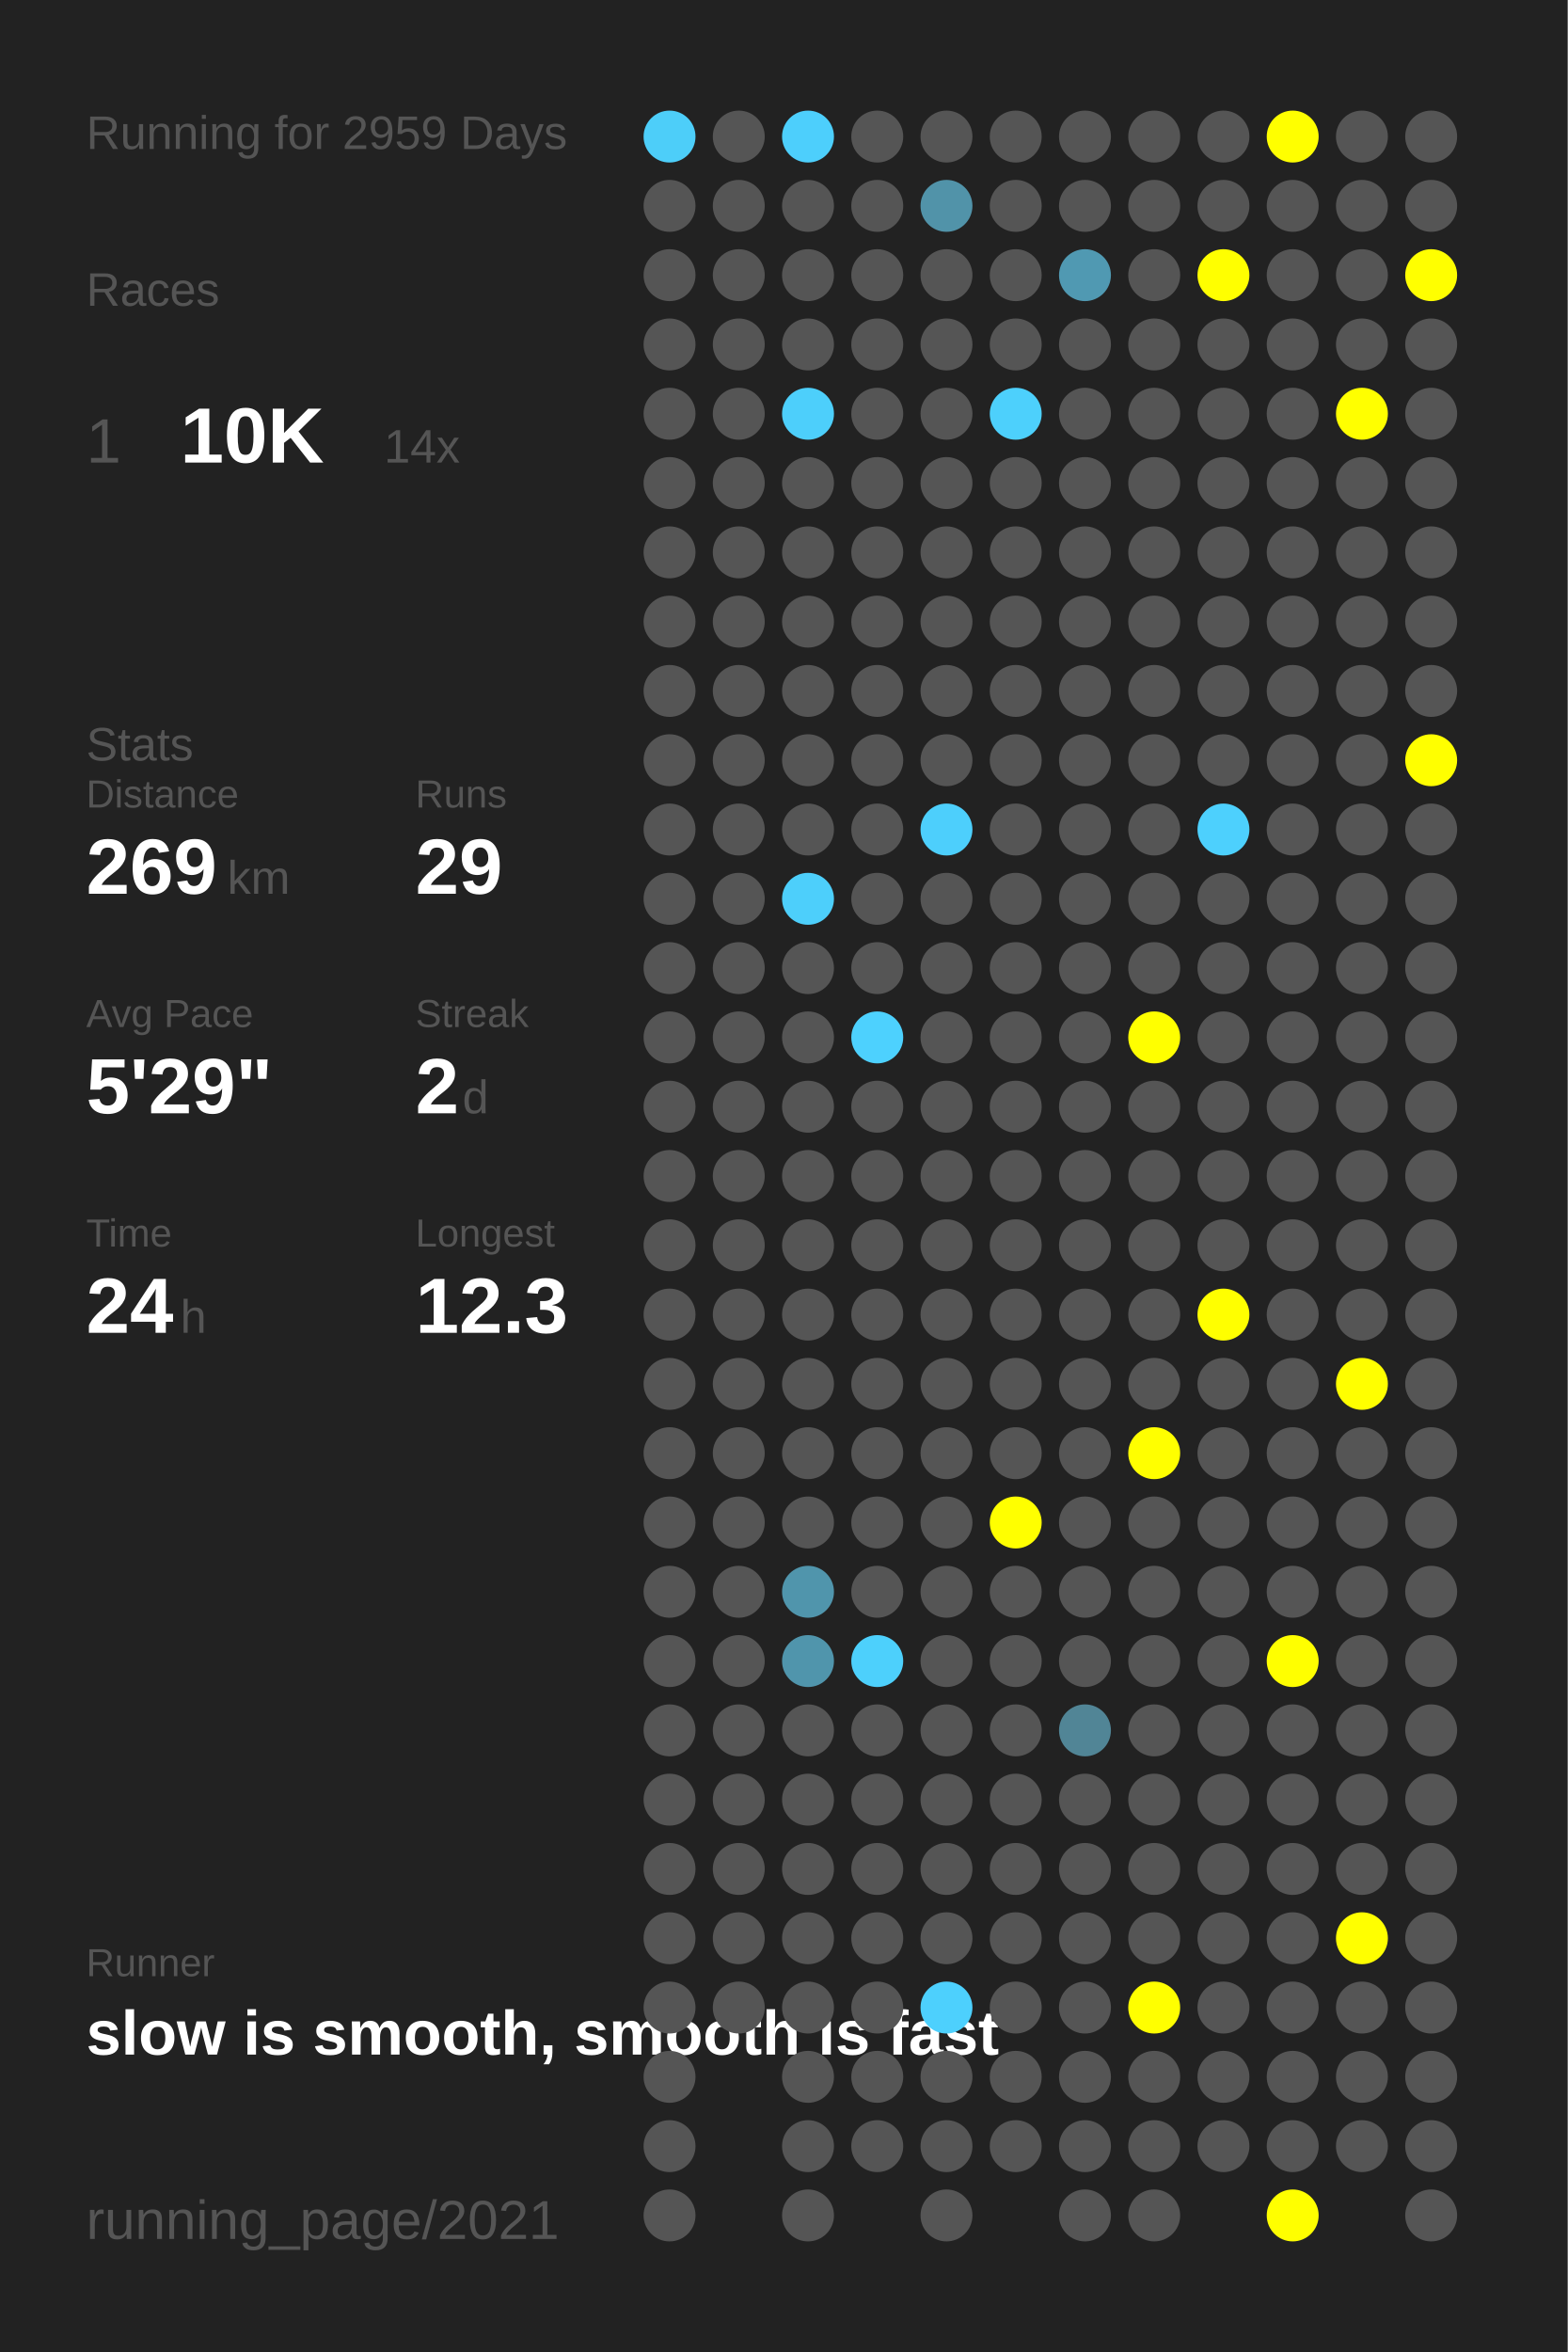
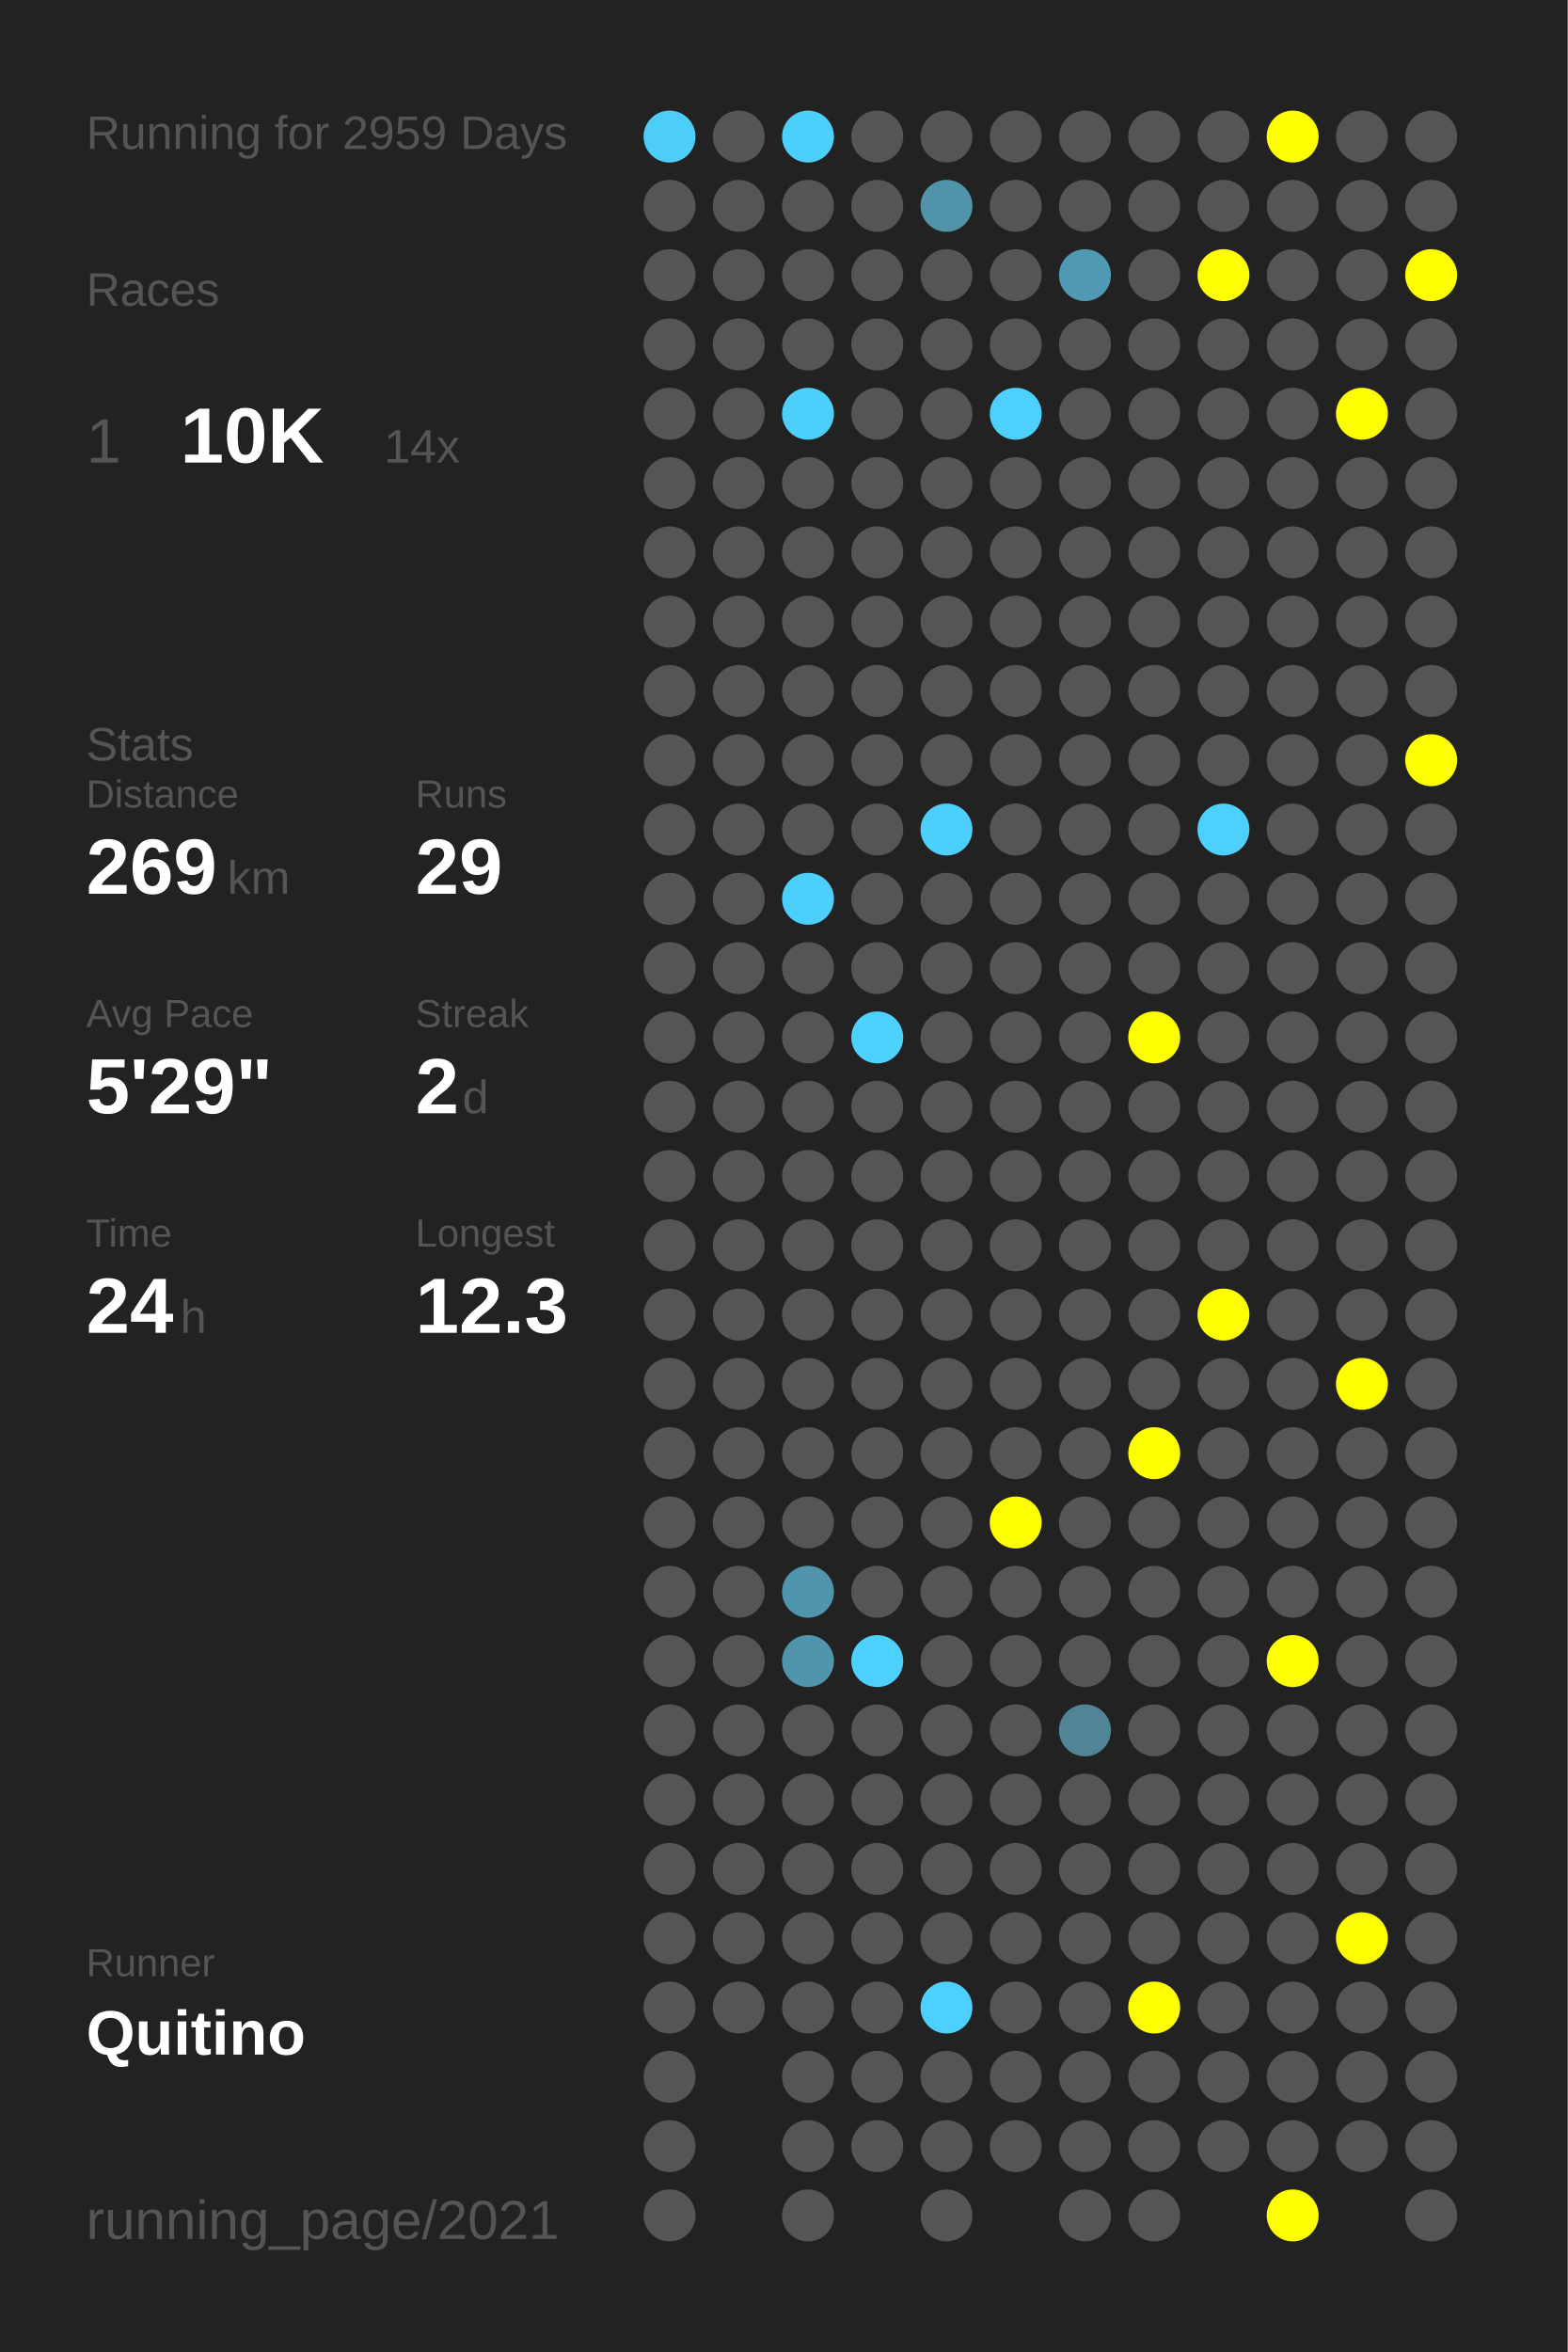
<svg xmlns="http://www.w3.org/2000/svg" baseProfile="full" height="300mm" version="1.1" viewBox="0,0,200,300" width="200mm">
  <defs />
  <rect fill="#222222" height="300" width="200" x="0" y="0" />
  <text fill="#555555" style="font-size:6px; font-family:Arial;" x="11" y="19">Running for 2959 Days</text>
  <text fill="#555555" style="font-size:6px; font-family:Arial;" x="11" y="39">Races</text>
  <text fill="#555555" style="font-size:8px; font-family:Arial;" x="11" y="59">1</text>
  <text fill="#FFFFFF" style="font-size:10px; font-family:Arial; font-weight:bold;" x="23" y="59">10K</text>
  <text fill="#555555" style="font-size:6px; font-family:Arial;" x="49" y="59">14x</text>
  <text fill="#555555" style="font-size:6px; font-family:Arial;" x="11" y="97">Stats</text>
  <text fill="#555555" style="font-size:5px; font-family:Arial;" x="11" y="103">Distance</text>
  <text fill="#FFFFFF" style="font-size:10px; font-family:Arial; font-weight:bold;" x="11" y="114">269</text>
  <text fill="#555555" style="font-size:6px; font-family:Arial;" x="29" y="114">km</text>
  <text fill="#555555" style="font-size:5px; font-family:Arial;" x="53" y="103">Runs</text>
  <text fill="#FFFFFF" style="font-size:10px; font-family:Arial; font-weight:bold;" x="53" y="114">29</text>
  <text fill="#555555" style="font-size:5px; font-family:Arial;" x="11" y="131">Avg Pace</text>
  <text fill="#FFFFFF" style="font-size:10px; font-family:Arial; font-weight:bold;" x="11" y="142">5'29"</text>
  <text fill="#555555" style="font-size:5px; font-family:Arial;" x="53" y="131">Streak</text>
  <text fill="#FFFFFF" style="font-size:10px; font-family:Arial; font-weight:bold;" x="53" y="142">2</text>
  <text fill="#555555" style="font-size:6px; font-family:Arial;" x="59" y="142">d</text>
  <text fill="#555555" style="font-size:5px; font-family:Arial;" x="11" y="159">Time</text>
  <text fill="#FFFFFF" style="font-size:10px; font-family:Arial; font-weight:bold;" x="11" y="170">24</text>
  <text fill="#555555" style="font-size:6px; font-family:Arial;" x="23" y="170">h</text>
  <text fill="#555555" style="font-size:5px; font-family:Arial;" x="53" y="159">Longest</text>
  <text fill="#FFFFFF" style="font-size:10px; font-family:Arial; font-weight:bold;" x="53" y="170">12.3</text>
  <text fill="#555555" style="font-size:5px; font-family:Arial;" x="11" y="252.065">Runner</text>
-   <text fill="#FFFFFF" style="font-size:8px; font-family:Arial; font-weight:bold;" x="11" y="262.065">slow is smooth, smooth is fast</text>
+   <text fill="#FFFFFF" style="font-size:8px; font-family:Arial; font-weight:bold;" x="11" y="262.065">Quitino</text>
  <text fill="#555555" style="font-size:7px; font-family:Arial;" x="11" y="285.581">running_page/2021</text>
  <circle cx="85.417" cy="17.419" fill="#4dcef9" r="3.312" />
  <circle cx="85.417" cy="26.258" fill="#555555" r="3.312" />
  <circle cx="85.417" cy="35.097" fill="#555555" r="3.312" />
  <circle cx="85.417" cy="43.935" fill="#555555" r="3.312" />
  <circle cx="85.417" cy="52.774" fill="#555555" r="3.312" />
  <circle cx="85.417" cy="61.613" fill="#555555" r="3.312" />
  <circle cx="85.417" cy="70.452" fill="#555555" r="3.312" />
  <circle cx="85.417" cy="79.29" fill="#555555" r="3.312" />
  <circle cx="85.417" cy="88.129" fill="#555555" r="3.312" />
  <circle cx="85.417" cy="96.968" fill="#555555" r="3.312" />
  <circle cx="85.417" cy="105.806" fill="#555555" r="3.312" />
  <circle cx="85.417" cy="114.645" fill="#555555" r="3.312" />
  <circle cx="85.417" cy="123.484" fill="#555555" r="3.312" />
  <circle cx="85.417" cy="132.323" fill="#555555" r="3.312" />
  <circle cx="85.417" cy="141.161" fill="#555555" r="3.312" />
  <circle cx="85.417" cy="150" fill="#555555" r="3.312" />
  <circle cx="85.417" cy="158.839" fill="#555555" r="3.312" />
  <circle cx="85.417" cy="167.677" fill="#555555" r="3.312" />
  <circle cx="85.417" cy="176.516" fill="#555555" r="3.312" />
  <circle cx="85.417" cy="185.355" fill="#555555" r="3.312" />
  <circle cx="85.417" cy="194.194" fill="#555555" r="3.312" />
  <circle cx="85.417" cy="203.032" fill="#555555" r="3.312" />
  <circle cx="85.417" cy="211.871" fill="#555555" r="3.312" />
  <circle cx="85.417" cy="220.71" fill="#555555" r="3.312" />
  <circle cx="85.417" cy="229.548" fill="#555555" r="3.312" />
  <circle cx="85.417" cy="238.387" fill="#555555" r="3.312" />
  <circle cx="85.417" cy="247.226" fill="#555555" r="3.312" />
  <circle cx="85.417" cy="256.065" fill="#555555" r="3.312" />
  <circle cx="85.417" cy="264.903" fill="#555555" r="3.312" />
  <circle cx="85.417" cy="273.742" fill="#555555" r="3.312" />
  <circle cx="85.417" cy="282.581" fill="#555555" r="3.312" />
  <circle cx="94.25" cy="17.419" fill="#555555" r="3.312" />
  <circle cx="94.25" cy="26.258" fill="#555555" r="3.312" />
  <circle cx="94.25" cy="35.097" fill="#555555" r="3.312" />
  <circle cx="94.25" cy="43.935" fill="#555555" r="3.312" />
  <circle cx="94.25" cy="52.774" fill="#555555" r="3.312" />
  <circle cx="94.25" cy="61.613" fill="#555555" r="3.312" />
  <circle cx="94.25" cy="70.452" fill="#555555" r="3.312" />
  <circle cx="94.25" cy="79.29" fill="#555555" r="3.312" />
  <circle cx="94.25" cy="88.129" fill="#555555" r="3.312" />
  <circle cx="94.25" cy="96.968" fill="#555555" r="3.312" />
  <circle cx="94.25" cy="105.806" fill="#555555" r="3.312" />
  <circle cx="94.25" cy="114.645" fill="#555555" r="3.312" />
  <circle cx="94.25" cy="123.484" fill="#555555" r="3.312" />
  <circle cx="94.25" cy="132.323" fill="#555555" r="3.312" />
  <circle cx="94.25" cy="141.161" fill="#555555" r="3.312" />
  <circle cx="94.25" cy="150" fill="#555555" r="3.312" />
  <circle cx="94.25" cy="158.839" fill="#555555" r="3.312" />
  <circle cx="94.25" cy="167.677" fill="#555555" r="3.312" />
  <circle cx="94.25" cy="176.516" fill="#555555" r="3.312" />
  <circle cx="94.25" cy="185.355" fill="#555555" r="3.312" />
  <circle cx="94.25" cy="194.194" fill="#555555" r="3.312" />
  <circle cx="94.25" cy="203.032" fill="#555555" r="3.312" />
  <circle cx="94.25" cy="211.871" fill="#555555" r="3.312" />
  <circle cx="94.25" cy="220.71" fill="#555555" r="3.312" />
  <circle cx="94.25" cy="229.548" fill="#555555" r="3.312" />
  <circle cx="94.25" cy="238.387" fill="#555555" r="3.312" />
  <circle cx="94.25" cy="247.226" fill="#555555" r="3.312" />
  <circle cx="94.25" cy="256.065" fill="#555555" r="3.312" />
  <circle cx="103.083" cy="17.419" fill="#4dcffc" r="3.312" />
  <circle cx="103.083" cy="26.258" fill="#555555" r="3.312" />
  <circle cx="103.083" cy="35.097" fill="#555555" r="3.312" />
  <circle cx="103.083" cy="43.935" fill="#555555" r="3.312" />
  <circle cx="103.083" cy="52.774" fill="#4dcffb" r="3.312" />
  <circle cx="103.083" cy="61.613" fill="#555555" r="3.312" />
  <circle cx="103.083" cy="70.452" fill="#555555" r="3.312" />
  <circle cx="103.083" cy="79.29" fill="#555555" r="3.312" />
  <circle cx="103.083" cy="88.129" fill="#555555" r="3.312" />
  <circle cx="103.083" cy="96.968" fill="#555555" r="3.312" />
  <circle cx="103.083" cy="105.806" fill="#555555" r="3.312" />
  <circle cx="103.083" cy="114.645" fill="#4dcffb" r="3.312" />
  <circle cx="103.083" cy="123.484" fill="#555555" r="3.312" />
  <circle cx="103.083" cy="132.323" fill="#555555" r="3.312" />
  <circle cx="103.083" cy="141.161" fill="#555555" r="3.312" />
  <circle cx="103.083" cy="150" fill="#555555" r="3.312" />
  <circle cx="103.083" cy="158.839" fill="#555555" r="3.312" />
  <circle cx="103.083" cy="167.677" fill="#555555" r="3.312" />
  <circle cx="103.083" cy="176.516" fill="#555555" r="3.312" />
  <circle cx="103.083" cy="185.355" fill="#555555" r="3.312" />
  <circle cx="103.083" cy="194.194" fill="#555555" r="3.312" />
  <circle cx="103.083" cy="203.032" fill="#5095ac" r="3.312" />
  <circle cx="103.083" cy="211.871" fill="#5095ac" r="3.312" />
  <circle cx="103.083" cy="220.71" fill="#555555" r="3.312" />
  <circle cx="103.083" cy="229.548" fill="#555555" r="3.312" />
  <circle cx="103.083" cy="238.387" fill="#555555" r="3.312" />
  <circle cx="103.083" cy="247.226" fill="#555555" r="3.312" />
  <circle cx="103.083" cy="256.065" fill="#555555" r="3.312" />
  <circle cx="103.083" cy="264.903" fill="#555555" r="3.312" />
  <circle cx="103.083" cy="273.742" fill="#555555" r="3.312" />
  <circle cx="103.083" cy="282.581" fill="#555555" r="3.312" />
  <circle cx="111.917" cy="17.419" fill="#555555" r="3.312" />
  <circle cx="111.917" cy="26.258" fill="#555555" r="3.312" />
  <circle cx="111.917" cy="35.097" fill="#555555" r="3.312" />
  <circle cx="111.917" cy="43.935" fill="#555555" r="3.312" />
  <circle cx="111.917" cy="52.774" fill="#555555" r="3.312" />
  <circle cx="111.917" cy="61.613" fill="#555555" r="3.312" />
  <circle cx="111.917" cy="70.452" fill="#555555" r="3.312" />
  <circle cx="111.917" cy="79.29" fill="#555555" r="3.312" />
  <circle cx="111.917" cy="88.129" fill="#555555" r="3.312" />
  <circle cx="111.917" cy="96.968" fill="#555555" r="3.312" />
  <circle cx="111.917" cy="105.806" fill="#555555" r="3.312" />
  <circle cx="111.917" cy="114.645" fill="#555555" r="3.312" />
  <circle cx="111.917" cy="123.484" fill="#555555" r="3.312" />
  <circle cx="111.917" cy="132.323" fill="#4dd1fe" r="3.312" />
  <circle cx="111.917" cy="141.161" fill="#555555" r="3.312" />
  <circle cx="111.917" cy="150" fill="#555555" r="3.312" />
  <circle cx="111.917" cy="158.839" fill="#555555" r="3.312" />
  <circle cx="111.917" cy="167.677" fill="#555555" r="3.312" />
  <circle cx="111.917" cy="176.516" fill="#555555" r="3.312" />
  <circle cx="111.917" cy="185.355" fill="#555555" r="3.312" />
  <circle cx="111.917" cy="194.194" fill="#555555" r="3.312" />
  <circle cx="111.917" cy="203.032" fill="#555555" r="3.312" />
  <circle cx="111.917" cy="211.871" fill="#4dd0fc" r="3.312" />
  <circle cx="111.917" cy="220.71" fill="#555555" r="3.312" />
  <circle cx="111.917" cy="229.548" fill="#555555" r="3.312" />
  <circle cx="111.917" cy="238.387" fill="#555555" r="3.312" />
  <circle cx="111.917" cy="247.226" fill="#555555" r="3.312" />
  <circle cx="111.917" cy="256.065" fill="#555555" r="3.312" />
  <circle cx="111.917" cy="264.903" fill="#555555" r="3.312" />
  <circle cx="111.917" cy="273.742" fill="#555555" r="3.312" />
  <circle cx="120.75" cy="17.419" fill="#555555" r="3.312" />
  <circle cx="120.75" cy="26.258" fill="#5193a9" r="3.312" />
  <circle cx="120.75" cy="35.097" fill="#555555" r="3.312" />
  <circle cx="120.75" cy="43.935" fill="#555555" r="3.312" />
  <circle cx="120.75" cy="52.774" fill="#555555" r="3.312" />
  <circle cx="120.75" cy="61.613" fill="#555555" r="3.312" />
  <circle cx="120.75" cy="70.452" fill="#555555" r="3.312" />
  <circle cx="120.75" cy="79.29" fill="#555555" r="3.312" />
  <circle cx="120.75" cy="88.129" fill="#555555" r="3.312" />
  <circle cx="120.75" cy="96.968" fill="#555555" r="3.312" />
  <circle cx="120.75" cy="105.806" fill="#4dcffc" r="3.312" />
  <circle cx="120.75" cy="114.645" fill="#555555" r="3.312" />
  <circle cx="120.75" cy="123.484" fill="#555555" r="3.312" />
  <circle cx="120.75" cy="132.323" fill="#555555" r="3.312" />
  <circle cx="120.75" cy="141.161" fill="#555555" r="3.312" />
  <circle cx="120.75" cy="150" fill="#555555" r="3.312" />
  <circle cx="120.75" cy="158.839" fill="#555555" r="3.312" />
  <circle cx="120.75" cy="167.677" fill="#555555" r="3.312" />
  <circle cx="120.75" cy="176.516" fill="#555555" r="3.312" />
  <circle cx="120.75" cy="185.355" fill="#555555" r="3.312" />
  <circle cx="120.75" cy="194.194" fill="#555555" r="3.312" />
  <circle cx="120.75" cy="203.032" fill="#555555" r="3.312" />
  <circle cx="120.75" cy="211.871" fill="#555555" r="3.312" />
  <circle cx="120.75" cy="220.71" fill="#555555" r="3.312" />
  <circle cx="120.75" cy="229.548" fill="#555555" r="3.312" />
  <circle cx="120.75" cy="238.387" fill="#555555" r="3.312" />
  <circle cx="120.75" cy="247.226" fill="#555555" r="3.312" />
  <circle cx="120.75" cy="256.065" fill="#4dd0fd" r="3.312" />
  <circle cx="120.75" cy="264.903" fill="#555555" r="3.312" />
  <circle cx="120.75" cy="273.742" fill="#555555" r="3.312" />
  <circle cx="120.75" cy="282.581" fill="#555555" r="3.312" />
  <circle cx="129.583" cy="17.419" fill="#555555" r="3.312" />
  <circle cx="129.583" cy="26.258" fill="#555555" r="3.312" />
  <circle cx="129.583" cy="35.097" fill="#555555" r="3.312" />
  <circle cx="129.583" cy="43.935" fill="#555555" r="3.312" />
  <circle cx="129.583" cy="52.774" fill="#4dd0fc" r="3.312" />
  <circle cx="129.583" cy="61.613" fill="#555555" r="3.312" />
  <circle cx="129.583" cy="70.452" fill="#555555" r="3.312" />
  <circle cx="129.583" cy="79.29" fill="#555555" r="3.312" />
  <circle cx="129.583" cy="88.129" fill="#555555" r="3.312" />
  <circle cx="129.583" cy="96.968" fill="#555555" r="3.312" />
  <circle cx="129.583" cy="105.806" fill="#555555" r="3.312" />
  <circle cx="129.583" cy="114.645" fill="#555555" r="3.312" />
  <circle cx="129.583" cy="123.484" fill="#555555" r="3.312" />
  <circle cx="129.583" cy="132.323" fill="#555555" r="3.312" />
  <circle cx="129.583" cy="141.161" fill="#555555" r="3.312" />
  <circle cx="129.583" cy="150" fill="#555555" r="3.312" />
  <circle cx="129.583" cy="158.839" fill="#555555" r="3.312" />
  <circle cx="129.583" cy="167.677" fill="#555555" r="3.312" />
  <circle cx="129.583" cy="176.516" fill="#555555" r="3.312" />
  <circle cx="129.583" cy="185.355" fill="#555555" r="3.312" />
  <circle cx="129.583" cy="194.194" fill="#FFFF00" r="3.312" />
  <circle cx="129.583" cy="203.032" fill="#555555" r="3.312" />
  <circle cx="129.583" cy="211.871" fill="#555555" r="3.312" />
  <circle cx="129.583" cy="220.71" fill="#555555" r="3.312" />
  <circle cx="129.583" cy="229.548" fill="#555555" r="3.312" />
  <circle cx="129.583" cy="238.387" fill="#555555" r="3.312" />
  <circle cx="129.583" cy="247.226" fill="#555555" r="3.312" />
  <circle cx="129.583" cy="256.065" fill="#555555" r="3.312" />
  <circle cx="129.583" cy="264.903" fill="#555555" r="3.312" />
  <circle cx="129.583" cy="273.742" fill="#555555" r="3.312" />
  <circle cx="138.417" cy="17.419" fill="#555555" r="3.312" />
  <circle cx="138.417" cy="26.258" fill="#555555" r="3.312" />
  <circle cx="138.417" cy="35.097" fill="#5099b2" r="3.312" />
  <circle cx="138.417" cy="43.935" fill="#555555" r="3.312" />
  <circle cx="138.417" cy="52.774" fill="#555555" r="3.312" />
  <circle cx="138.417" cy="61.613" fill="#555555" r="3.312" />
  <circle cx="138.417" cy="70.452" fill="#555555" r="3.312" />
  <circle cx="138.417" cy="79.29" fill="#555555" r="3.312" />
  <circle cx="138.417" cy="88.129" fill="#555555" r="3.312" />
  <circle cx="138.417" cy="96.968" fill="#555555" r="3.312" />
  <circle cx="138.417" cy="105.806" fill="#555555" r="3.312" />
  <circle cx="138.417" cy="114.645" fill="#555555" r="3.312" />
  <circle cx="138.417" cy="123.484" fill="#555555" r="3.312" />
  <circle cx="138.417" cy="132.323" fill="#555555" r="3.312" />
  <circle cx="138.417" cy="141.161" fill="#555555" r="3.312" />
  <circle cx="138.417" cy="150" fill="#555555" r="3.312" />
  <circle cx="138.417" cy="158.839" fill="#555555" r="3.312" />
  <circle cx="138.417" cy="167.677" fill="#555555" r="3.312" />
  <circle cx="138.417" cy="176.516" fill="#555555" r="3.312" />
  <circle cx="138.417" cy="185.355" fill="#555555" r="3.312" />
  <circle cx="138.417" cy="194.194" fill="#555555" r="3.312" />
  <circle cx="138.417" cy="203.032" fill="#555555" r="3.312" />
  <circle cx="138.417" cy="211.871" fill="#555555" r="3.312" />
  <circle cx="138.417" cy="220.71" fill="#518596" r="3.312" />
  <circle cx="138.417" cy="229.548" fill="#555555" r="3.312" />
  <circle cx="138.417" cy="238.387" fill="#555555" r="3.312" />
  <circle cx="138.417" cy="247.226" fill="#555555" r="3.312" />
  <circle cx="138.417" cy="256.065" fill="#555555" r="3.312" />
  <circle cx="138.417" cy="264.903" fill="#555555" r="3.312" />
  <circle cx="138.417" cy="273.742" fill="#555555" r="3.312" />
  <circle cx="138.417" cy="282.581" fill="#555555" r="3.312" />
  <circle cx="147.25" cy="17.419" fill="#555555" r="3.312" />
  <circle cx="147.25" cy="26.258" fill="#555555" r="3.312" />
  <circle cx="147.25" cy="35.097" fill="#555555" r="3.312" />
  <circle cx="147.25" cy="43.935" fill="#555555" r="3.312" />
  <circle cx="147.25" cy="52.774" fill="#555555" r="3.312" />
  <circle cx="147.25" cy="61.613" fill="#555555" r="3.312" />
  <circle cx="147.25" cy="70.452" fill="#555555" r="3.312" />
  <circle cx="147.25" cy="79.29" fill="#555555" r="3.312" />
  <circle cx="147.25" cy="88.129" fill="#555555" r="3.312" />
  <circle cx="147.25" cy="96.968" fill="#555555" r="3.312" />
  <circle cx="147.25" cy="105.806" fill="#555555" r="3.312" />
  <circle cx="147.25" cy="114.645" fill="#555555" r="3.312" />
  <circle cx="147.25" cy="123.484" fill="#555555" r="3.312" />
  <circle cx="147.25" cy="132.323" fill="#FFFF00" r="3.312" />
  <circle cx="147.25" cy="141.161" fill="#555555" r="3.312" />
  <circle cx="147.25" cy="150" fill="#555555" r="3.312" />
  <circle cx="147.25" cy="158.839" fill="#555555" r="3.312" />
  <circle cx="147.25" cy="167.677" fill="#555555" r="3.312" />
  <circle cx="147.25" cy="176.516" fill="#555555" r="3.312" />
  <circle cx="147.25" cy="185.355" fill="#FFFF00" r="3.312" />
  <circle cx="147.25" cy="194.194" fill="#555555" r="3.312" />
  <circle cx="147.25" cy="203.032" fill="#555555" r="3.312" />
  <circle cx="147.25" cy="211.871" fill="#555555" r="3.312" />
  <circle cx="147.25" cy="220.71" fill="#555555" r="3.312" />
  <circle cx="147.25" cy="229.548" fill="#555555" r="3.312" />
  <circle cx="147.25" cy="238.387" fill="#555555" r="3.312" />
  <circle cx="147.25" cy="247.226" fill="#555555" r="3.312" />
  <circle cx="147.25" cy="256.065" fill="#FFFF00" r="3.312" />
  <circle cx="147.25" cy="264.903" fill="#555555" r="3.312" />
  <circle cx="147.25" cy="273.742" fill="#555555" r="3.312" />
  <circle cx="147.25" cy="282.581" fill="#555555" r="3.312" />
  <circle cx="156.083" cy="17.419" fill="#555555" r="3.312" />
  <circle cx="156.083" cy="26.258" fill="#555555" r="3.312" />
  <circle cx="156.083" cy="35.097" fill="#FFFF00" r="3.312" />
  <circle cx="156.083" cy="43.935" fill="#555555" r="3.312" />
  <circle cx="156.083" cy="52.774" fill="#555555" r="3.312" />
  <circle cx="156.083" cy="61.613" fill="#555555" r="3.312" />
  <circle cx="156.083" cy="70.452" fill="#555555" r="3.312" />
  <circle cx="156.083" cy="79.29" fill="#555555" r="3.312" />
  <circle cx="156.083" cy="88.129" fill="#555555" r="3.312" />
  <circle cx="156.083" cy="96.968" fill="#555555" r="3.312" />
  <circle cx="156.083" cy="105.806" fill="#4dd0fd" r="3.312" />
  <circle cx="156.083" cy="114.645" fill="#555555" r="3.312" />
  <circle cx="156.083" cy="123.484" fill="#555555" r="3.312" />
  <circle cx="156.083" cy="132.323" fill="#555555" r="3.312" />
  <circle cx="156.083" cy="141.161" fill="#555555" r="3.312" />
  <circle cx="156.083" cy="150" fill="#555555" r="3.312" />
  <circle cx="156.083" cy="158.839" fill="#555555" r="3.312" />
  <circle cx="156.083" cy="167.677" fill="#FFFF00" r="3.312" />
  <circle cx="156.083" cy="176.516" fill="#555555" r="3.312" />
  <circle cx="156.083" cy="185.355" fill="#555555" r="3.312" />
  <circle cx="156.083" cy="194.194" fill="#555555" r="3.312" />
  <circle cx="156.083" cy="203.032" fill="#555555" r="3.312" />
  <circle cx="156.083" cy="211.871" fill="#555555" r="3.312" />
  <circle cx="156.083" cy="220.71" fill="#555555" r="3.312" />
  <circle cx="156.083" cy="229.548" fill="#555555" r="3.312" />
  <circle cx="156.083" cy="238.387" fill="#555555" r="3.312" />
  <circle cx="156.083" cy="247.226" fill="#555555" r="3.312" />
  <circle cx="156.083" cy="256.065" fill="#555555" r="3.312" />
  <circle cx="156.083" cy="264.903" fill="#555555" r="3.312" />
  <circle cx="156.083" cy="273.742" fill="#555555" r="3.312" />
  <circle cx="164.917" cy="17.419" fill="#FFFF00" r="3.312" />
  <circle cx="164.917" cy="26.258" fill="#555555" r="3.312" />
  <circle cx="164.917" cy="35.097" fill="#555555" r="3.312" />
  <circle cx="164.917" cy="43.935" fill="#555555" r="3.312" />
  <circle cx="164.917" cy="52.774" fill="#555555" r="3.312" />
  <circle cx="164.917" cy="61.613" fill="#555555" r="3.312" />
  <circle cx="164.917" cy="70.452" fill="#555555" r="3.312" />
  <circle cx="164.917" cy="79.29" fill="#555555" r="3.312" />
  <circle cx="164.917" cy="88.129" fill="#555555" r="3.312" />
  <circle cx="164.917" cy="96.968" fill="#555555" r="3.312" />
  <circle cx="164.917" cy="105.806" fill="#555555" r="3.312" />
  <circle cx="164.917" cy="114.645" fill="#555555" r="3.312" />
  <circle cx="164.917" cy="123.484" fill="#555555" r="3.312" />
  <circle cx="164.917" cy="132.323" fill="#555555" r="3.312" />
  <circle cx="164.917" cy="141.161" fill="#555555" r="3.312" />
  <circle cx="164.917" cy="150" fill="#555555" r="3.312" />
  <circle cx="164.917" cy="158.839" fill="#555555" r="3.312" />
  <circle cx="164.917" cy="167.677" fill="#555555" r="3.312" />
  <circle cx="164.917" cy="176.516" fill="#555555" r="3.312" />
  <circle cx="164.917" cy="185.355" fill="#555555" r="3.312" />
  <circle cx="164.917" cy="194.194" fill="#555555" r="3.312" />
  <circle cx="164.917" cy="203.032" fill="#555555" r="3.312" />
  <circle cx="164.917" cy="211.871" fill="#FFFF00" r="3.312" />
  <circle cx="164.917" cy="220.71" fill="#555555" r="3.312" />
  <circle cx="164.917" cy="229.548" fill="#555555" r="3.312" />
  <circle cx="164.917" cy="238.387" fill="#555555" r="3.312" />
  <circle cx="164.917" cy="247.226" fill="#555555" r="3.312" />
  <circle cx="164.917" cy="256.065" fill="#555555" r="3.312" />
  <circle cx="164.917" cy="264.903" fill="#555555" r="3.312" />
  <circle cx="164.917" cy="273.742" fill="#555555" r="3.312" />
  <circle cx="164.917" cy="282.581" fill="#FFFF00" r="3.312" />
  <circle cx="173.75" cy="17.419" fill="#555555" r="3.312" />
  <circle cx="173.75" cy="26.258" fill="#555555" r="3.312" />
  <circle cx="173.75" cy="35.097" fill="#555555" r="3.312" />
  <circle cx="173.75" cy="43.935" fill="#555555" r="3.312" />
  <circle cx="173.75" cy="52.774" fill="#FFFF00" r="3.312" />
  <circle cx="173.75" cy="61.613" fill="#555555" r="3.312" />
  <circle cx="173.75" cy="70.452" fill="#555555" r="3.312" />
  <circle cx="173.75" cy="79.29" fill="#555555" r="3.312" />
  <circle cx="173.75" cy="88.129" fill="#555555" r="3.312" />
  <circle cx="173.75" cy="96.968" fill="#555555" r="3.312" />
  <circle cx="173.75" cy="105.806" fill="#555555" r="3.312" />
  <circle cx="173.75" cy="114.645" fill="#555555" r="3.312" />
  <circle cx="173.75" cy="123.484" fill="#555555" r="3.312" />
  <circle cx="173.75" cy="132.323" fill="#555555" r="3.312" />
  <circle cx="173.75" cy="141.161" fill="#555555" r="3.312" />
  <circle cx="173.75" cy="150" fill="#555555" r="3.312" />
  <circle cx="173.75" cy="158.839" fill="#555555" r="3.312" />
  <circle cx="173.75" cy="167.677" fill="#555555" r="3.312" />
  <circle cx="173.75" cy="176.516" fill="#FFFF00" r="3.312" />
  <circle cx="173.75" cy="185.355" fill="#555555" r="3.312" />
  <circle cx="173.75" cy="194.194" fill="#555555" r="3.312" />
  <circle cx="173.75" cy="203.032" fill="#555555" r="3.312" />
  <circle cx="173.75" cy="211.871" fill="#555555" r="3.312" />
  <circle cx="173.75" cy="220.71" fill="#555555" r="3.312" />
  <circle cx="173.75" cy="229.548" fill="#555555" r="3.312" />
  <circle cx="173.75" cy="238.387" fill="#555555" r="3.312" />
  <circle cx="173.75" cy="247.226" fill="#FFFF00" r="3.312" />
  <circle cx="173.75" cy="256.065" fill="#555555" r="3.312" />
  <circle cx="173.75" cy="264.903" fill="#555555" r="3.312" />
  <circle cx="173.75" cy="273.742" fill="#555555" r="3.312" />
  <circle cx="182.583" cy="17.419" fill="#555555" r="3.312" />
  <circle cx="182.583" cy="26.258" fill="#555555" r="3.312" />
  <circle cx="182.583" cy="35.097" fill="#FFFF00" r="3.312" />
  <circle cx="182.583" cy="43.935" fill="#555555" r="3.312" />
  <circle cx="182.583" cy="52.774" fill="#555555" r="3.312" />
  <circle cx="182.583" cy="61.613" fill="#555555" r="3.312" />
  <circle cx="182.583" cy="70.452" fill="#555555" r="3.312" />
  <circle cx="182.583" cy="79.29" fill="#555555" r="3.312" />
  <circle cx="182.583" cy="88.129" fill="#555555" r="3.312" />
  <circle cx="182.583" cy="96.968" fill="#FFFF00" r="3.312" />
  <circle cx="182.583" cy="105.806" fill="#555555" r="3.312" />
  <circle cx="182.583" cy="114.645" fill="#555555" r="3.312" />
  <circle cx="182.583" cy="123.484" fill="#555555" r="3.312" />
  <circle cx="182.583" cy="132.323" fill="#555555" r="3.312" />
  <circle cx="182.583" cy="141.161" fill="#555555" r="3.312" />
  <circle cx="182.583" cy="150" fill="#555555" r="3.312" />
  <circle cx="182.583" cy="158.839" fill="#555555" r="3.312" />
  <circle cx="182.583" cy="167.677" fill="#555555" r="3.312" />
  <circle cx="182.583" cy="176.516" fill="#555555" r="3.312" />
  <circle cx="182.583" cy="185.355" fill="#555555" r="3.312" />
  <circle cx="182.583" cy="194.194" fill="#555555" r="3.312" />
  <circle cx="182.583" cy="203.032" fill="#555555" r="3.312" />
  <circle cx="182.583" cy="211.871" fill="#555555" r="3.312" />
  <circle cx="182.583" cy="220.71" fill="#555555" r="3.312" />
  <circle cx="182.583" cy="229.548" fill="#555555" r="3.312" />
  <circle cx="182.583" cy="238.387" fill="#555555" r="3.312" />
  <circle cx="182.583" cy="247.226" fill="#555555" r="3.312" />
  <circle cx="182.583" cy="256.065" fill="#555555" r="3.312" />
  <circle cx="182.583" cy="264.903" fill="#555555" r="3.312" />
  <circle cx="182.583" cy="273.742" fill="#555555" r="3.312" />
  <circle cx="182.583" cy="282.581" fill="#555555" r="3.312" />
</svg>
